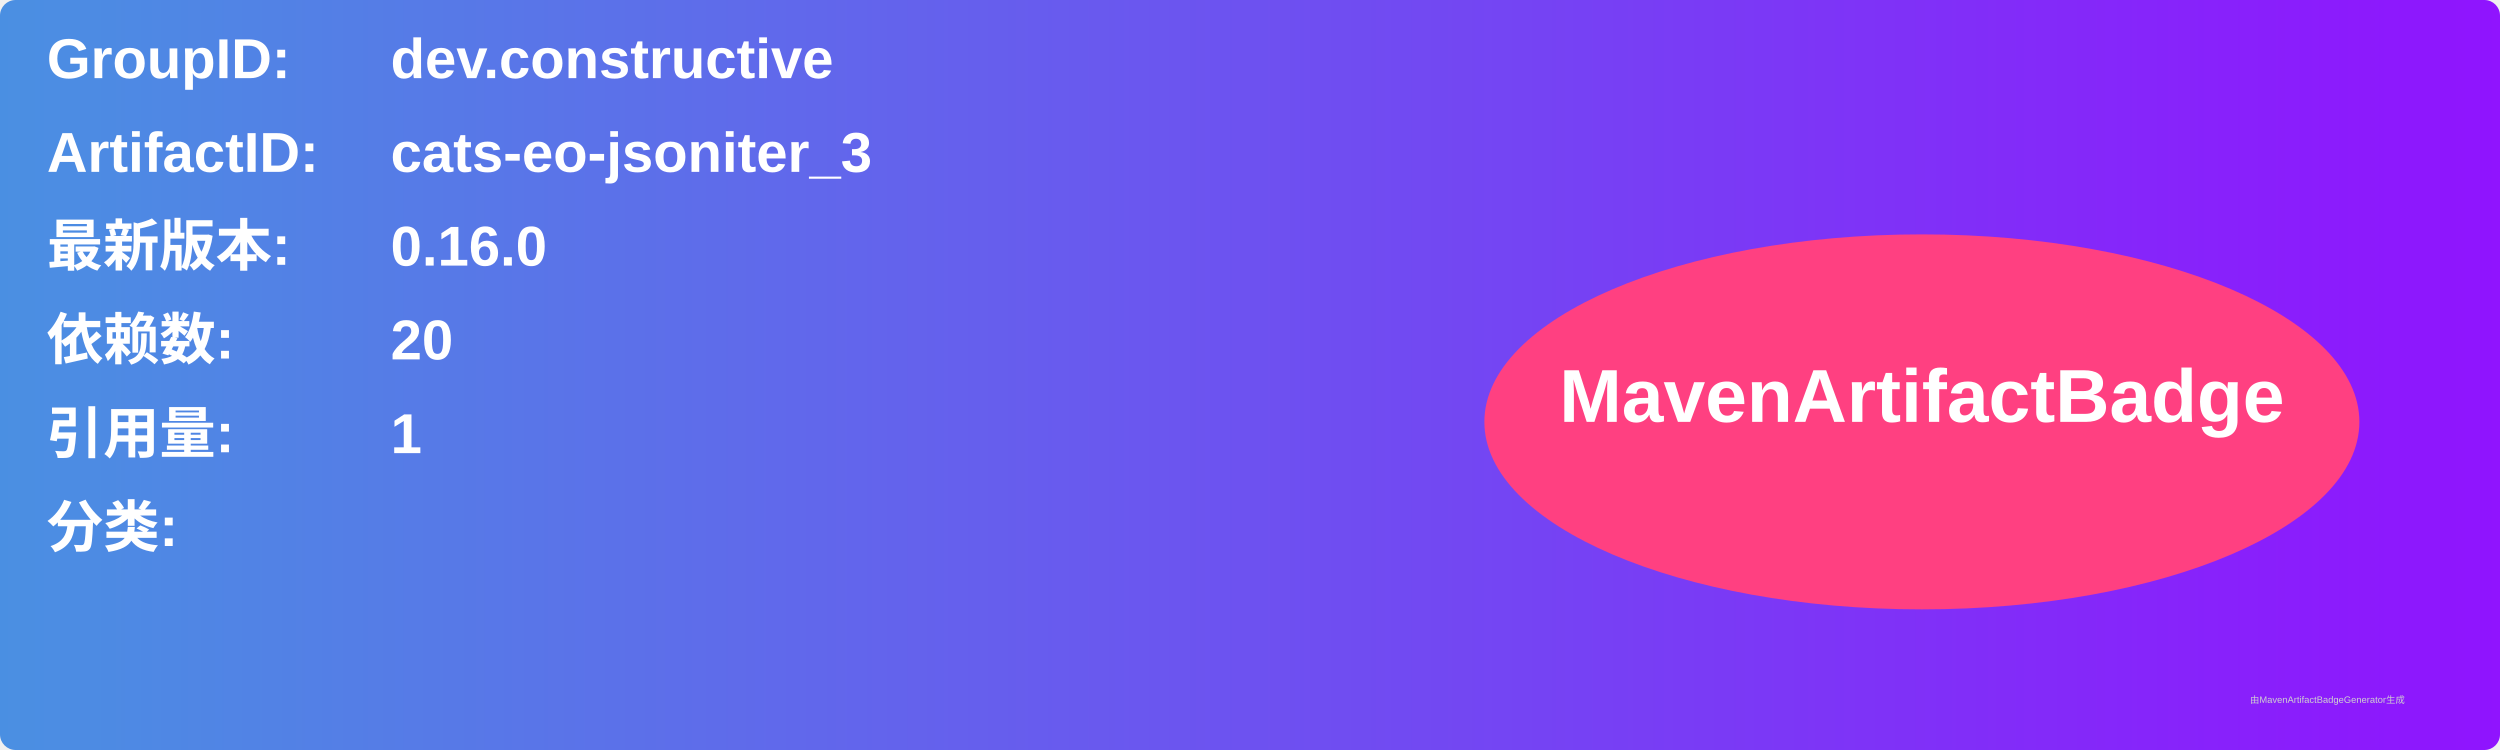
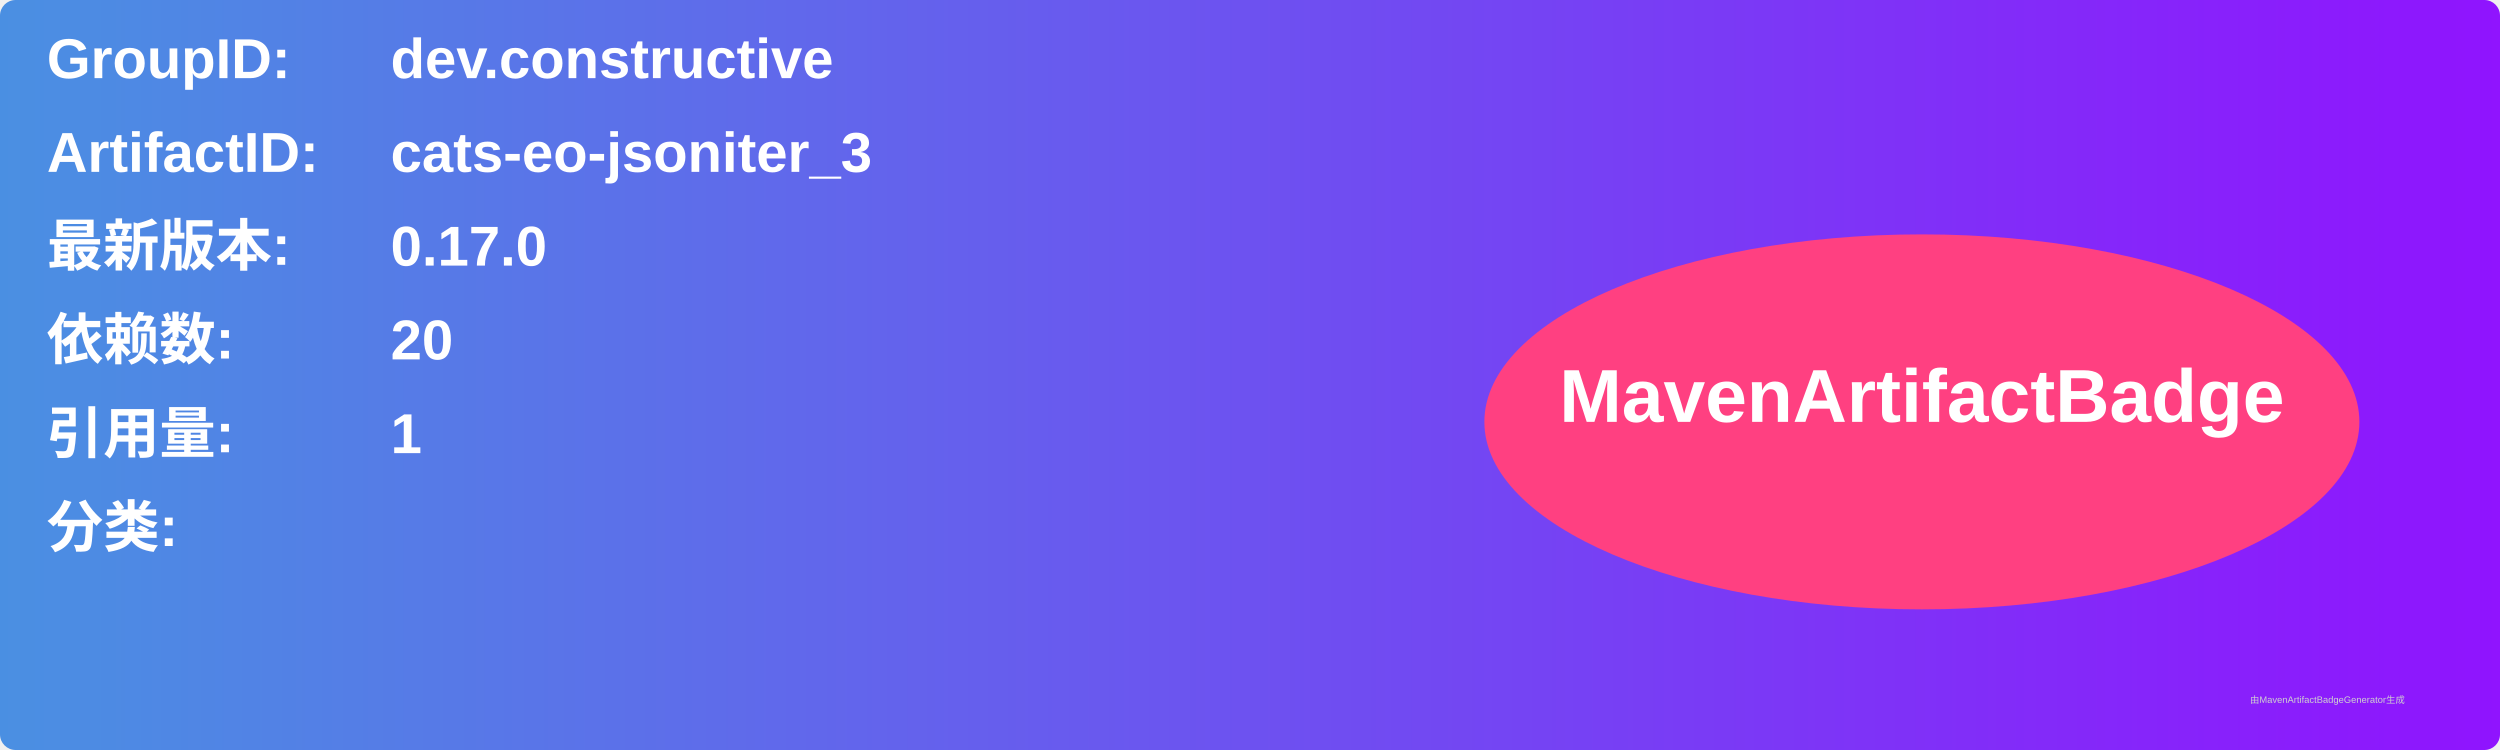
<svg xmlns="http://www.w3.org/2000/svg" width="800" height="240" viewBox="0 0 800 240">
  <linearGradient id="grad" x1="0%" y1="0%" x2="100%" y2="0%">
    <stop offset="0%" stop-color="#4a90e2" />
    <stop offset="100%" stop-color="#9013fe" />
  </linearGradient>
  <rect width="100%" height="100%" rx="5" ry="5" fill="url(#grad)" />
  <g transform="translate(15, 15)">
    <text x="0" y="10" font-family="Arial" font-size="18" fill="white" font-weight="bold" width="260">GroupID:</text>
    <text x="110" y="10" font-family="Arial" font-size="18" fill="white" font-weight="bold" width="460">dev.constructive</text>
    <text x="0" y="40" font-family="Arial" font-size="18" fill="white" font-weight="bold" width="260">ArtifactID:</text>
    <text x="110" y="40" font-family="Arial" font-size="18" fill="white" font-weight="bold" width="460">cats-eo-jsoniter_3</text>
    <text x="0" y="70" font-family="Arial" font-size="18" fill="white" font-weight="bold">最新版本:</text>
    <text x="110" y="70" font-family="Arial" font-size="18" fill="white" font-weight="bold">
-       <tspan font-weight="bold">0.16.0</tspan>
+       <tspan font-weight="bold">0.17.0</tspan>
    </text>
    <text x="0" y="100" font-family="Arial" font-size="18" fill="white" font-weight="bold">依赖数: </text>
    <text x="110" y="100" font-family="Arial" font-size="18" fill="white">
      <tspan font-weight="bold">20</tspan>
    </text>
    <text x="0" y="130" font-family="Arial" font-size="18" fill="white" font-weight="bold">引用量: </text>
    <text x="110" y="130" font-family="Arial" font-size="18" fill="white">
      <tspan font-weight="bold">1</tspan>
    </text>
    <text x="0" y="160" font-family="Arial" font-size="18" fill="white" font-weight="bold">分类:</text>
    <text x="10" y="190" font-family="Arial" font-size="10" fill="white">
      <tspan font-weight="bold" />
    </text>
    <ellipse cx="600" cy="120" rx="140" ry="60" fill="#ff4081" />
    <text x="600" y="120" text-anchor="middle" font-family="Arial" font-size="24" fill="white" font-weight="bold">MavenArtifactBadge</text>
  </g>
  <text x="720" y="225" font-family="Arial" font-size="3" fill="#d0d0d0">由MavenArtifactBadgeGenerator生成</text>
</svg>
